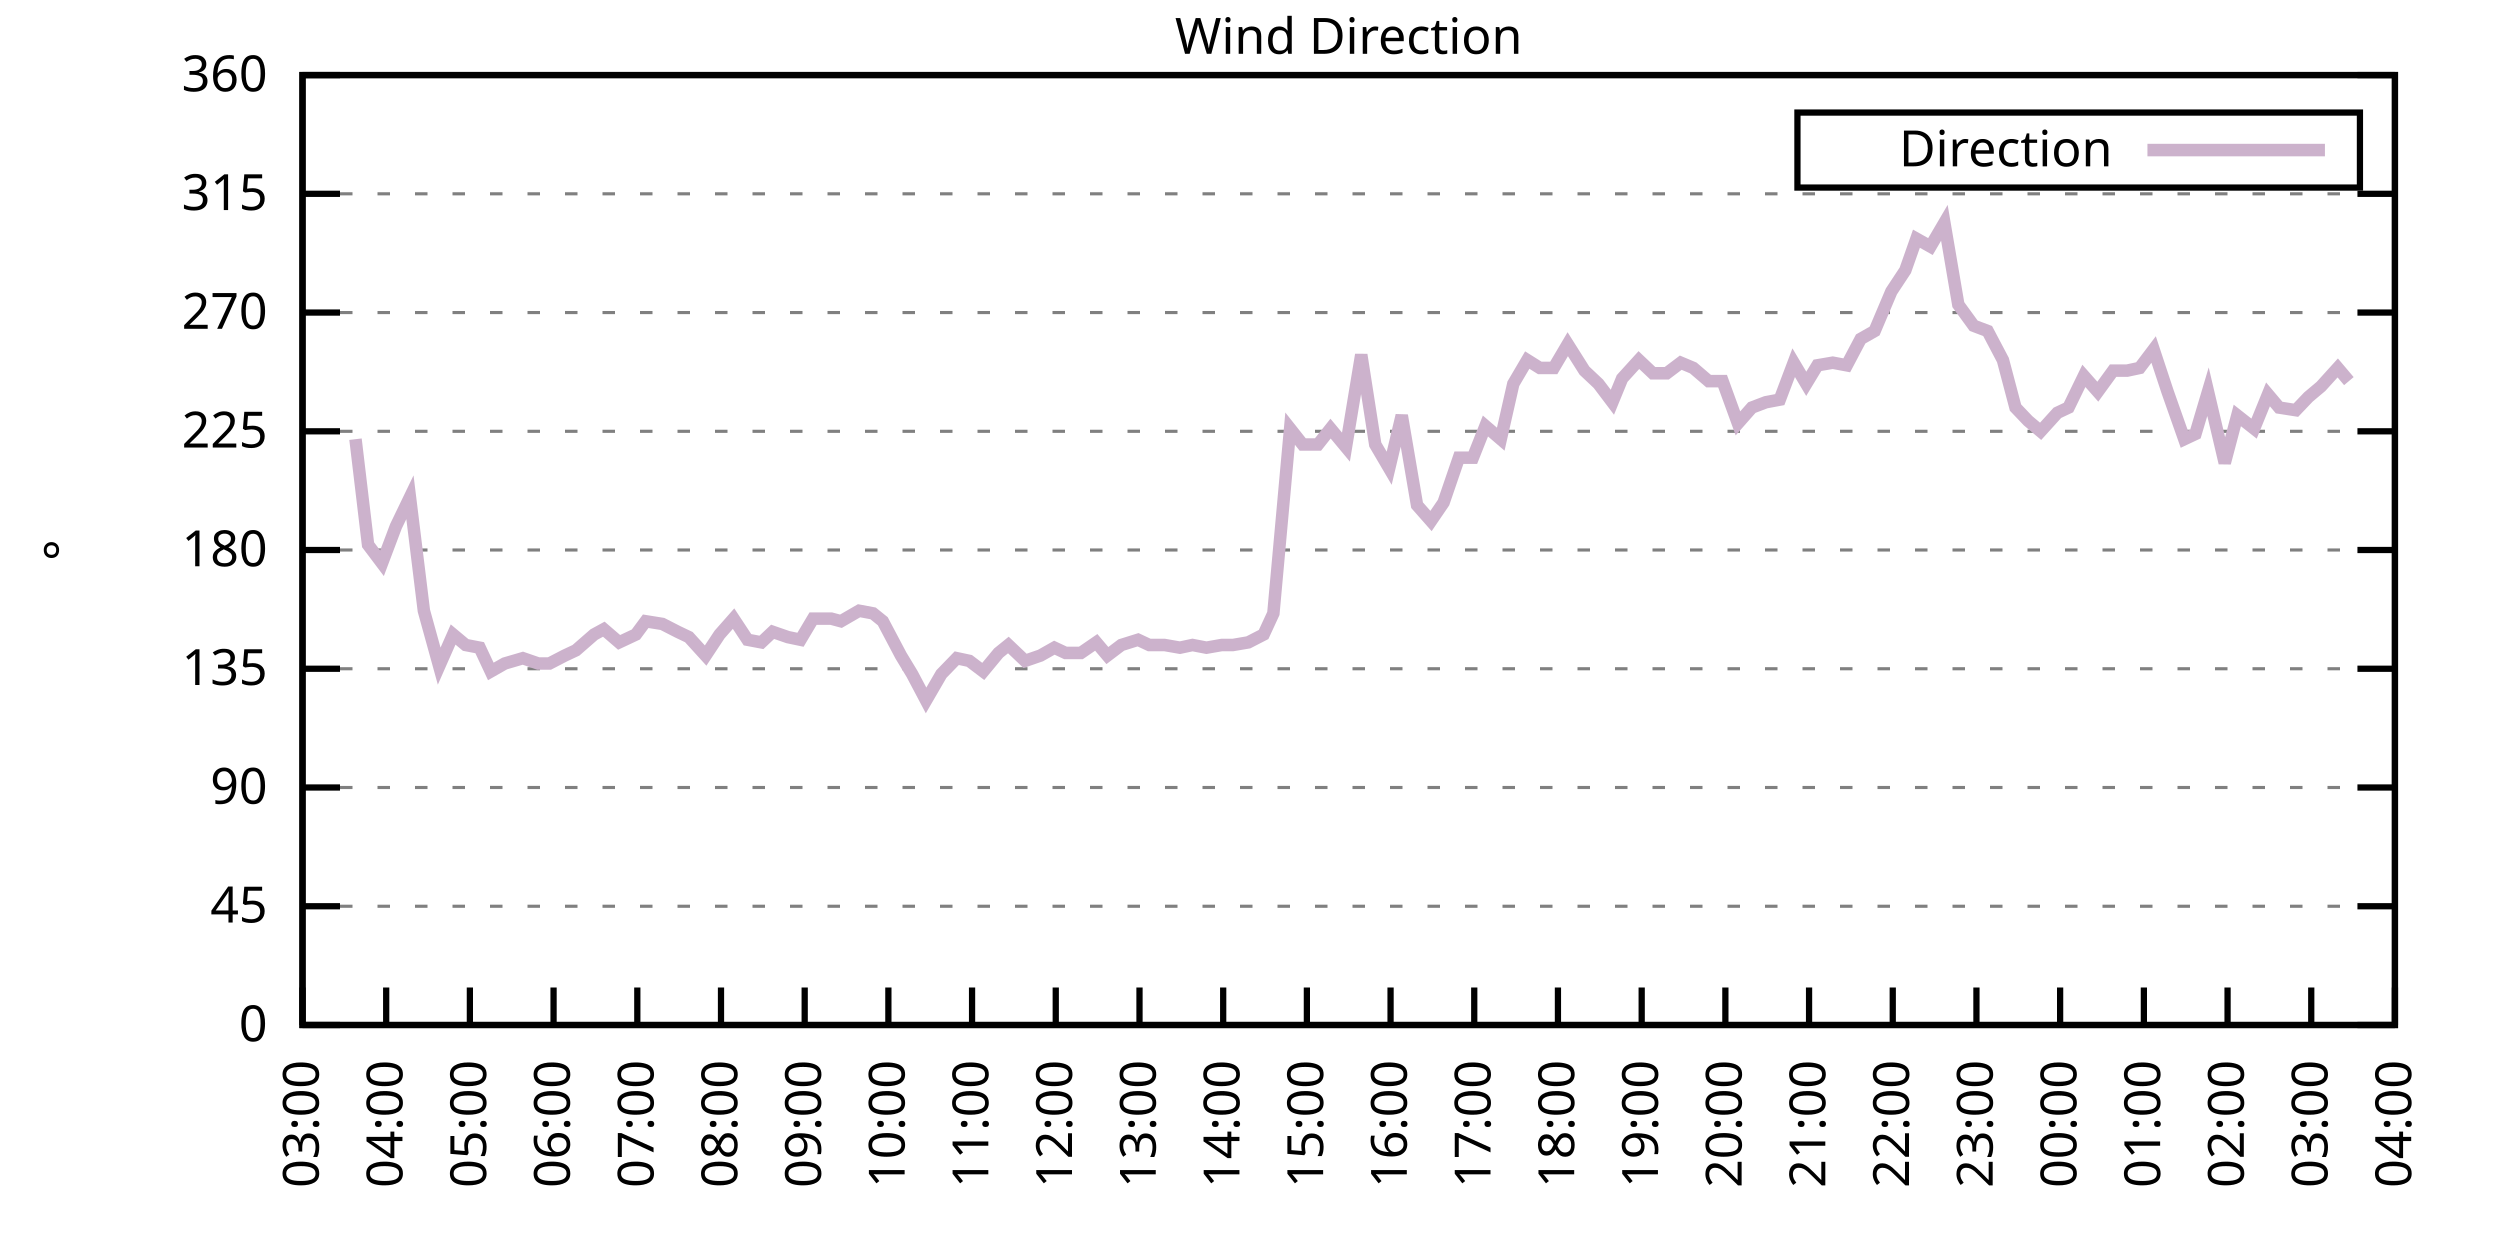
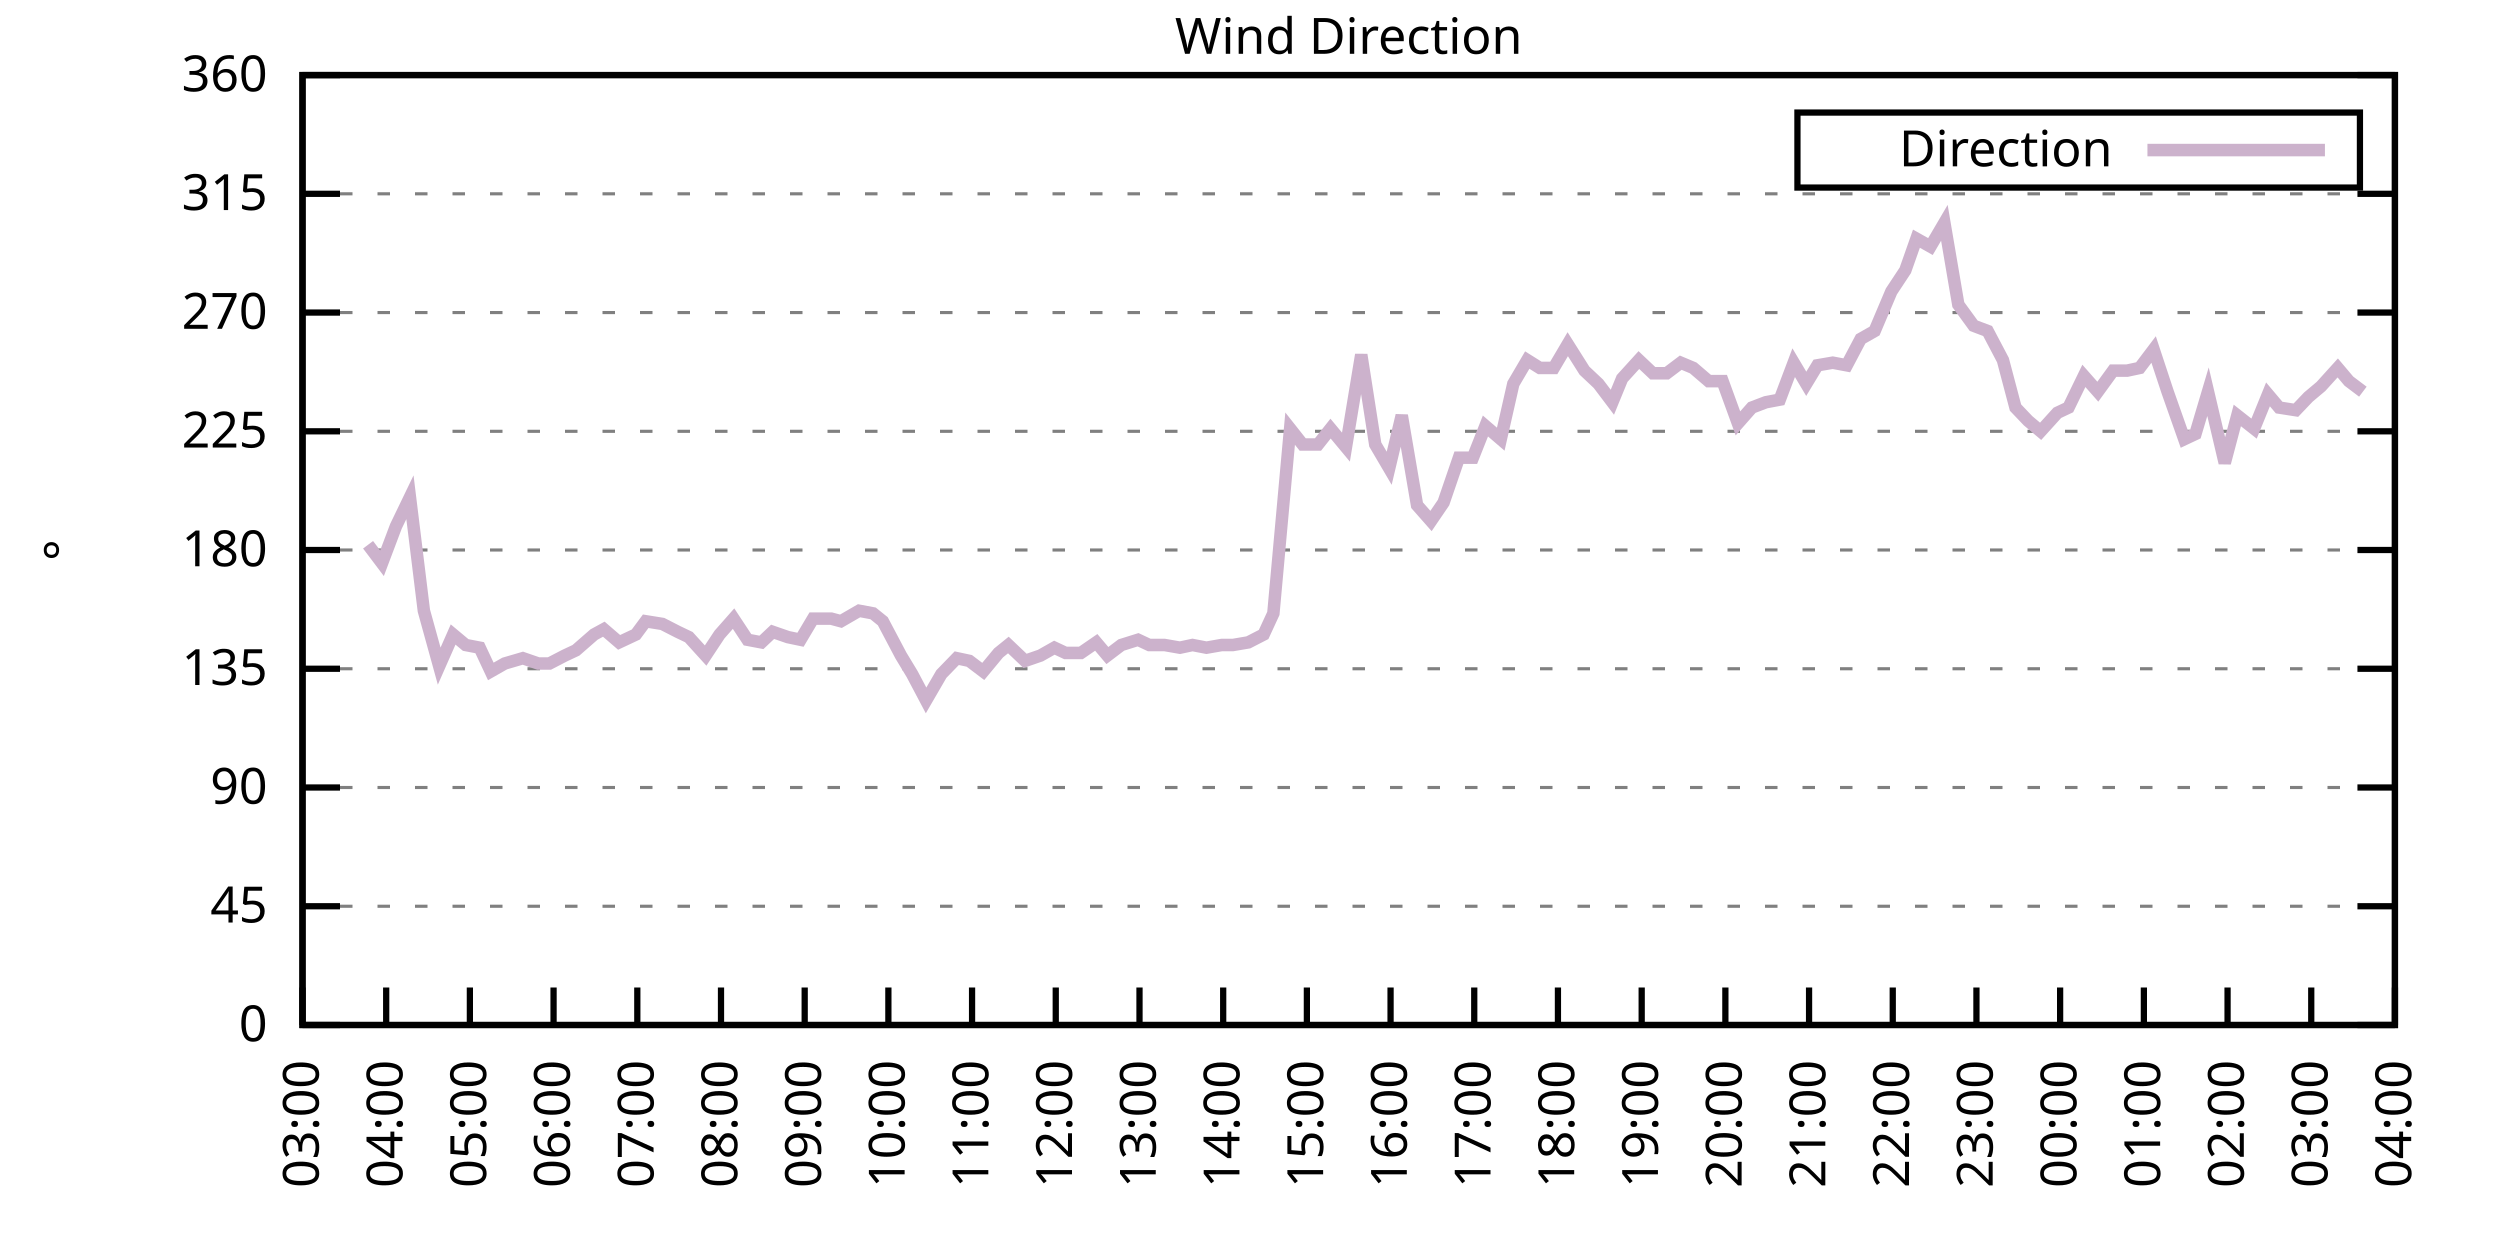
<svg xmlns="http://www.w3.org/2000/svg" xmlns:xlink="http://www.w3.org/1999/xlink" width="400" height="200" viewBox="0 0 400 200">
  <g id="gnuplot_canvas">
    <rect x="0" y="0" width="400" height="200" fill="none" />
    <defs>
      <circle id="gpDot" r="0.5" stroke-width="0.5" stroke="currentColor" />
      <path id="gpPt0" stroke-width="0.333" stroke="currentColor" d="M-1,0 h2 M0,-1 v2" />
      <path id="gpPt1" stroke-width="0.333" stroke="currentColor" d="M-1,-1 L1,1 M1,-1 L-1,1" />
      <path id="gpPt2" stroke-width="0.333" stroke="currentColor" d="M-1,0 L1,0 M0,-1 L0,1 M-1,-1 L1,1 M-1,1 L1,-1" />
      <rect id="gpPt3" stroke-width="0.333" stroke="currentColor" x="-1" y="-1" width="2" height="2" />
      <rect id="gpPt4" stroke-width="0.333" stroke="currentColor" fill="currentColor" x="-1" y="-1" width="2" height="2" />
      <circle id="gpPt5" stroke-width="0.333" stroke="currentColor" cx="0" cy="0" r="1" />
      <use xlink:href="#gpPt5" id="gpPt6" fill="currentColor" stroke="none" />
      <path id="gpPt7" stroke-width="0.333" stroke="currentColor" d="M0,-1.33 L-1.33,0.67 L1.33,0.67 z" />
      <use xlink:href="#gpPt7" id="gpPt8" fill="currentColor" stroke="none" />
      <use xlink:href="#gpPt7" id="gpPt9" stroke="currentColor" transform="rotate(180)" />
      <use xlink:href="#gpPt9" id="gpPt10" fill="currentColor" stroke="none" />
      <use xlink:href="#gpPt3" id="gpPt11" stroke="currentColor" transform="rotate(45)" />
      <use xlink:href="#gpPt11" id="gpPt12" fill="currentColor" stroke="none" />
      <path id="gpPt13" stroke-width="0.333" stroke="currentColor" d="M0,1.330 L1.265,0.411 L0.782,-1.067 L-0.782,-1.076 L-1.265,0.411 z" />
      <use xlink:href="#gpPt13" id="gpPt14" fill="currentColor" stroke="none" />
      <filter id="textbox" filterUnits="objectBoundingBox" x="0" y="0" height="1" width="1">
        <feFlood flood-color="white" flood-opacity="1" result="bgnd" />
        <feComposite in="SourceGraphic" in2="bgnd" operator="atop" />
      </filter>
      <filter id="greybox" filterUnits="objectBoundingBox" x="0" y="0" height="1" width="1">
        <feFlood flood-color="lightgrey" flood-opacity="1" result="grey" />
        <feComposite in="SourceGraphic" in2="grey" operator="atop" />
      </filter>
    </defs>
    <g fill="none" color="white" stroke="currentColor" stroke-width="1.00" stroke-linecap="butt" stroke-linejoin="miter">
</g>
    <g fill="none" color="black" stroke="currentColor" stroke-width="1.00" stroke-linecap="butt" stroke-linejoin="miter">
      <g stroke="none" shape-rendering="crispEdges">
        <polygon fill="rgb(255, 255, 255)" points="48.40,164.00 383.18,164.00 383.18,12.02 48.40,12.02 " />
      </g>
    </g>
    <g fill="none" color="black" stroke="currentColor" stroke-width="1.00" stroke-linecap="butt" stroke-linejoin="miter">
</g>
    <g fill="none" color="black" stroke="black" stroke-width="0.50" stroke-linecap="butt" stroke-linejoin="miter">
</g>
    <g fill="none" color="gray" stroke="currentColor" stroke-width="0.50" stroke-linecap="butt" stroke-linejoin="miter">
      <path stroke="gray" stroke-dasharray="2,4" class="gridline" d="M48.40,164.00 L383.19,164.00  " />
    </g>
    <g fill="none" color="gray" stroke="gray" stroke-width="1.00" stroke-linecap="butt" stroke-linejoin="miter">
</g>
    <g fill="none" color="black" stroke="currentColor" stroke-width="1.00" stroke-linecap="butt" stroke-linejoin="miter">
      <path stroke="black" d="M48.40,164.00 L54.40,164.00 M383.19,164.00 L377.19,164.00  " />
      <g transform="translate(42.80,166.60)" stroke="none" fill="black" font-family="Sans" font-size="8.00" text-anchor="end">
        <text>
          <tspan font-family="Sans"> 0</tspan>
        </text>
      </g>
    </g>
    <g fill="none" color="black" stroke="currentColor" stroke-width="1.00" stroke-linecap="butt" stroke-linejoin="miter">
</g>
    <g fill="none" color="black" stroke="black" stroke-width="0.50" stroke-linecap="butt" stroke-linejoin="miter">
</g>
    <g fill="none" color="gray" stroke="currentColor" stroke-width="0.50" stroke-linecap="butt" stroke-linejoin="miter">
      <path stroke="gray" stroke-dasharray="2,4" class="gridline" d="M48.40,145.00 L383.19,145.00  " />
    </g>
    <g fill="none" color="gray" stroke="gray" stroke-width="1.00" stroke-linecap="butt" stroke-linejoin="miter">
</g>
    <g fill="none" color="black" stroke="currentColor" stroke-width="1.00" stroke-linecap="butt" stroke-linejoin="miter">
      <path stroke="black" d="M48.40,145.00 L54.40,145.00 M383.19,145.00 L377.19,145.00  " />
      <g transform="translate(42.80,147.60)" stroke="none" fill="black" font-family="Sans" font-size="8.00" text-anchor="end">
        <text>
          <tspan font-family="Sans"> 45</tspan>
        </text>
      </g>
    </g>
    <g fill="none" color="black" stroke="currentColor" stroke-width="1.00" stroke-linecap="butt" stroke-linejoin="miter">
</g>
    <g fill="none" color="black" stroke="black" stroke-width="0.50" stroke-linecap="butt" stroke-linejoin="miter">
</g>
    <g fill="none" color="gray" stroke="currentColor" stroke-width="0.50" stroke-linecap="butt" stroke-linejoin="miter">
      <path stroke="gray" stroke-dasharray="2,4" class="gridline" d="M48.40,126.00 L383.19,126.00  " />
    </g>
    <g fill="none" color="gray" stroke="gray" stroke-width="1.00" stroke-linecap="butt" stroke-linejoin="miter">
</g>
    <g fill="none" color="black" stroke="currentColor" stroke-width="1.00" stroke-linecap="butt" stroke-linejoin="miter">
      <path stroke="black" d="M48.40,126.00 L54.40,126.00 M383.19,126.00 L377.19,126.00  " />
      <g transform="translate(42.80,128.60)" stroke="none" fill="black" font-family="Sans" font-size="8.00" text-anchor="end">
        <text>
          <tspan font-family="Sans"> 90</tspan>
        </text>
      </g>
    </g>
    <g fill="none" color="black" stroke="currentColor" stroke-width="1.00" stroke-linecap="butt" stroke-linejoin="miter">
</g>
    <g fill="none" color="black" stroke="black" stroke-width="0.50" stroke-linecap="butt" stroke-linejoin="miter">
</g>
    <g fill="none" color="gray" stroke="currentColor" stroke-width="0.50" stroke-linecap="butt" stroke-linejoin="miter">
      <path stroke="gray" stroke-dasharray="2,4" class="gridline" d="M48.40,107.00 L383.19,107.00  " />
    </g>
    <g fill="none" color="gray" stroke="gray" stroke-width="1.00" stroke-linecap="butt" stroke-linejoin="miter">
</g>
    <g fill="none" color="black" stroke="currentColor" stroke-width="1.00" stroke-linecap="butt" stroke-linejoin="miter">
      <path stroke="black" d="M48.40,107.00 L54.40,107.00 M383.19,107.00 L377.19,107.00  " />
      <g transform="translate(42.80,109.60)" stroke="none" fill="black" font-family="Sans" font-size="8.00" text-anchor="end">
        <text>
          <tspan font-family="Sans"> 135</tspan>
        </text>
      </g>
    </g>
    <g fill="none" color="black" stroke="currentColor" stroke-width="1.00" stroke-linecap="butt" stroke-linejoin="miter">
</g>
    <g fill="none" color="black" stroke="black" stroke-width="0.50" stroke-linecap="butt" stroke-linejoin="miter">
</g>
    <g fill="none" color="gray" stroke="currentColor" stroke-width="0.50" stroke-linecap="butt" stroke-linejoin="miter">
      <path stroke="gray" stroke-dasharray="2,4" class="gridline" d="M48.40,88.00 L383.19,88.00  " />
    </g>
    <g fill="none" color="gray" stroke="gray" stroke-width="1.00" stroke-linecap="butt" stroke-linejoin="miter">
</g>
    <g fill="none" color="black" stroke="currentColor" stroke-width="1.00" stroke-linecap="butt" stroke-linejoin="miter">
      <path stroke="black" d="M48.40,88.00 L54.40,88.00 M383.19,88.00 L377.19,88.00  " />
      <g transform="translate(42.80,90.60)" stroke="none" fill="black" font-family="Sans" font-size="8.00" text-anchor="end">
        <text>
          <tspan font-family="Sans"> 180</tspan>
        </text>
      </g>
    </g>
    <g fill="none" color="black" stroke="currentColor" stroke-width="1.00" stroke-linecap="butt" stroke-linejoin="miter">
</g>
    <g fill="none" color="black" stroke="black" stroke-width="0.50" stroke-linecap="butt" stroke-linejoin="miter">
</g>
    <g fill="none" color="gray" stroke="currentColor" stroke-width="0.50" stroke-linecap="butt" stroke-linejoin="miter">
      <path stroke="gray" stroke-dasharray="2,4" class="gridline" d="M48.40,69.01 L383.19,69.01  " />
    </g>
    <g fill="none" color="gray" stroke="gray" stroke-width="1.00" stroke-linecap="butt" stroke-linejoin="miter">
</g>
    <g fill="none" color="black" stroke="currentColor" stroke-width="1.00" stroke-linecap="butt" stroke-linejoin="miter">
      <path stroke="black" d="M48.40,69.01 L54.40,69.01 M383.19,69.01 L377.19,69.01  " />
      <g transform="translate(42.80,71.61)" stroke="none" fill="black" font-family="Sans" font-size="8.00" text-anchor="end">
        <text>
          <tspan font-family="Sans"> 225</tspan>
        </text>
      </g>
    </g>
    <g fill="none" color="black" stroke="currentColor" stroke-width="1.00" stroke-linecap="butt" stroke-linejoin="miter">
</g>
    <g fill="none" color="black" stroke="black" stroke-width="0.50" stroke-linecap="butt" stroke-linejoin="miter">
</g>
    <g fill="none" color="gray" stroke="currentColor" stroke-width="0.50" stroke-linecap="butt" stroke-linejoin="miter">
      <path stroke="gray" stroke-dasharray="2,4" class="gridline" d="M48.40,50.01 L383.19,50.01  " />
    </g>
    <g fill="none" color="gray" stroke="gray" stroke-width="1.00" stroke-linecap="butt" stroke-linejoin="miter">
</g>
    <g fill="none" color="black" stroke="currentColor" stroke-width="1.00" stroke-linecap="butt" stroke-linejoin="miter">
      <path stroke="black" d="M48.40,50.01 L54.40,50.01 M383.19,50.01 L377.19,50.01  " />
      <g transform="translate(42.80,52.61)" stroke="none" fill="black" font-family="Sans" font-size="8.00" text-anchor="end">
        <text>
          <tspan font-family="Sans"> 270</tspan>
        </text>
      </g>
    </g>
    <g fill="none" color="black" stroke="currentColor" stroke-width="1.00" stroke-linecap="butt" stroke-linejoin="miter">
</g>
    <g fill="none" color="black" stroke="black" stroke-width="0.50" stroke-linecap="butt" stroke-linejoin="miter">
</g>
    <g fill="none" color="gray" stroke="currentColor" stroke-width="0.50" stroke-linecap="butt" stroke-linejoin="miter">
      <path stroke="gray" stroke-dasharray="2,4" class="gridline" d="M48.40,31.01 L383.19,31.01  " />
    </g>
    <g fill="none" color="gray" stroke="gray" stroke-width="1.00" stroke-linecap="butt" stroke-linejoin="miter">
</g>
    <g fill="none" color="black" stroke="currentColor" stroke-width="1.00" stroke-linecap="butt" stroke-linejoin="miter">
      <path stroke="black" d="M48.40,31.01 L54.40,31.01 M383.19,31.01 L377.19,31.01  " />
      <g transform="translate(42.80,33.61)" stroke="none" fill="black" font-family="Sans" font-size="8.00" text-anchor="end">
        <text>
          <tspan font-family="Sans"> 315</tspan>
        </text>
      </g>
    </g>
    <g fill="none" color="black" stroke="currentColor" stroke-width="1.00" stroke-linecap="butt" stroke-linejoin="miter">
</g>
    <g fill="none" color="black" stroke="black" stroke-width="0.50" stroke-linecap="butt" stroke-linejoin="miter">
</g>
    <g fill="none" color="gray" stroke="currentColor" stroke-width="0.50" stroke-linecap="butt" stroke-linejoin="miter">
      <path stroke="gray" stroke-dasharray="2,4" class="gridline" d="M48.40,12.01 L383.19,12.01  " />
    </g>
    <g fill="none" color="gray" stroke="gray" stroke-width="1.00" stroke-linecap="butt" stroke-linejoin="miter">
</g>
    <g fill="none" color="black" stroke="currentColor" stroke-width="1.00" stroke-linecap="butt" stroke-linejoin="miter">
      <path stroke="black" d="M48.40,12.01 L54.40,12.01 M383.19,12.01 L377.19,12.01  " />
      <g transform="translate(42.80,14.61)" stroke="none" fill="black" font-family="Sans" font-size="8.00" text-anchor="end">
        <text>
          <tspan font-family="Sans"> 360</tspan>
        </text>
      </g>
    </g>
    <g fill="none" color="black" stroke="currentColor" stroke-width="1.00" stroke-linecap="butt" stroke-linejoin="miter">
      <path stroke="black" d="M48.40,164.00 L48.40,158.00  " />
      <g transform="translate(51.00,169.60) rotate(270.00)" stroke="none" fill="black" font-family="Sans" font-size="8.00" text-anchor="end">
        <text>
          <tspan font-family="Sans">03:00</tspan>
        </text>
      </g>
    </g>
    <g fill="none" color="black" stroke="currentColor" stroke-width="1.00" stroke-linecap="butt" stroke-linejoin="miter">
      <path stroke="black" d="M61.79,164.00 L61.79,158.00  " />
      <g transform="translate(64.39,169.60) rotate(270.00)" stroke="none" fill="black" font-family="Sans" font-size="8.00" text-anchor="end">
        <text>
          <tspan font-family="Sans">04:00</tspan>
        </text>
      </g>
    </g>
    <g fill="none" color="black" stroke="currentColor" stroke-width="1.00" stroke-linecap="butt" stroke-linejoin="miter">
      <path stroke="black" d="M75.18,164.00 L75.18,158.00  " />
      <g transform="translate(77.78,169.60) rotate(270.00)" stroke="none" fill="black" font-family="Sans" font-size="8.00" text-anchor="end">
        <text>
          <tspan font-family="Sans">05:00</tspan>
        </text>
      </g>
    </g>
    <g fill="none" color="black" stroke="currentColor" stroke-width="1.00" stroke-linecap="butt" stroke-linejoin="miter">
      <path stroke="black" d="M88.57,164.00 L88.57,158.00  " />
      <g transform="translate(91.17,169.60) rotate(270.00)" stroke="none" fill="black" font-family="Sans" font-size="8.00" text-anchor="end">
        <text>
          <tspan font-family="Sans">06:00</tspan>
        </text>
      </g>
    </g>
    <g fill="none" color="black" stroke="currentColor" stroke-width="1.00" stroke-linecap="butt" stroke-linejoin="miter">
      <path stroke="black" d="M101.97,164.00 L101.97,158.00  " />
      <g transform="translate(104.57,169.60) rotate(270.00)" stroke="none" fill="black" font-family="Sans" font-size="8.00" text-anchor="end">
        <text>
          <tspan font-family="Sans">07:00</tspan>
        </text>
      </g>
    </g>
    <g fill="none" color="black" stroke="currentColor" stroke-width="1.00" stroke-linecap="butt" stroke-linejoin="miter">
      <path stroke="black" d="M115.36,164.00 L115.36,158.00  " />
      <g transform="translate(117.96,169.60) rotate(270.00)" stroke="none" fill="black" font-family="Sans" font-size="8.00" text-anchor="end">
        <text>
          <tspan font-family="Sans">08:00</tspan>
        </text>
      </g>
    </g>
    <g fill="none" color="black" stroke="currentColor" stroke-width="1.00" stroke-linecap="butt" stroke-linejoin="miter">
      <path stroke="black" d="M128.75,164.00 L128.75,158.00  " />
      <g transform="translate(131.35,169.60) rotate(270.00)" stroke="none" fill="black" font-family="Sans" font-size="8.00" text-anchor="end">
        <text>
          <tspan font-family="Sans">09:00</tspan>
        </text>
      </g>
    </g>
    <g fill="none" color="black" stroke="currentColor" stroke-width="1.00" stroke-linecap="butt" stroke-linejoin="miter">
      <path stroke="black" d="M142.14,164.00 L142.14,158.00  " />
      <g transform="translate(144.74,169.60) rotate(270.00)" stroke="none" fill="black" font-family="Sans" font-size="8.00" text-anchor="end">
        <text>
          <tspan font-family="Sans">10:00</tspan>
        </text>
      </g>
    </g>
    <g fill="none" color="black" stroke="currentColor" stroke-width="1.00" stroke-linecap="butt" stroke-linejoin="miter">
      <path stroke="black" d="M155.53,164.00 L155.53,158.00  " />
      <g transform="translate(158.13,169.60) rotate(270.00)" stroke="none" fill="black" font-family="Sans" font-size="8.00" text-anchor="end">
        <text>
          <tspan font-family="Sans">11:00</tspan>
        </text>
      </g>
    </g>
    <g fill="none" color="black" stroke="currentColor" stroke-width="1.00" stroke-linecap="butt" stroke-linejoin="miter">
      <path stroke="black" d="M168.92,164.00 L168.92,158.00  " />
      <g transform="translate(171.52,169.60) rotate(270.00)" stroke="none" fill="black" font-family="Sans" font-size="8.00" text-anchor="end">
        <text>
          <tspan font-family="Sans">12:00</tspan>
        </text>
      </g>
    </g>
    <g fill="none" color="black" stroke="currentColor" stroke-width="1.00" stroke-linecap="butt" stroke-linejoin="miter">
      <path stroke="black" d="M182.32,164.00 L182.32,158.00  " />
      <g transform="translate(184.92,169.60) rotate(270.00)" stroke="none" fill="black" font-family="Sans" font-size="8.00" text-anchor="end">
        <text>
          <tspan font-family="Sans">13:00</tspan>
        </text>
      </g>
    </g>
    <g fill="none" color="black" stroke="currentColor" stroke-width="1.00" stroke-linecap="butt" stroke-linejoin="miter">
      <path stroke="black" d="M195.71,164.00 L195.71,158.00  " />
      <g transform="translate(198.31,169.60) rotate(270.00)" stroke="none" fill="black" font-family="Sans" font-size="8.00" text-anchor="end">
        <text>
          <tspan font-family="Sans">14:00</tspan>
        </text>
      </g>
    </g>
    <g fill="none" color="black" stroke="currentColor" stroke-width="1.00" stroke-linecap="butt" stroke-linejoin="miter">
      <path stroke="black" d="M209.10,164.00 L209.10,158.00  " />
      <g transform="translate(211.70,169.60) rotate(270.00)" stroke="none" fill="black" font-family="Sans" font-size="8.00" text-anchor="end">
        <text>
          <tspan font-family="Sans">15:00</tspan>
        </text>
      </g>
    </g>
    <g fill="none" color="black" stroke="currentColor" stroke-width="1.00" stroke-linecap="butt" stroke-linejoin="miter">
      <path stroke="black" d="M222.49,164.00 L222.49,158.00  " />
      <g transform="translate(225.09,169.60) rotate(270.00)" stroke="none" fill="black" font-family="Sans" font-size="8.00" text-anchor="end">
        <text>
          <tspan font-family="Sans">16:00</tspan>
        </text>
      </g>
    </g>
    <g fill="none" color="black" stroke="currentColor" stroke-width="1.00" stroke-linecap="butt" stroke-linejoin="miter">
      <path stroke="black" d="M235.88,164.00 L235.88,158.00  " />
      <g transform="translate(238.48,169.60) rotate(270.00)" stroke="none" fill="black" font-family="Sans" font-size="8.00" text-anchor="end">
        <text>
          <tspan font-family="Sans">17:00</tspan>
        </text>
      </g>
    </g>
    <g fill="none" color="black" stroke="currentColor" stroke-width="1.00" stroke-linecap="butt" stroke-linejoin="miter">
      <path stroke="black" d="M249.27,164.00 L249.27,158.00  " />
      <g transform="translate(251.87,169.60) rotate(270.00)" stroke="none" fill="black" font-family="Sans" font-size="8.00" text-anchor="end">
        <text>
          <tspan font-family="Sans">18:00</tspan>
        </text>
      </g>
    </g>
    <g fill="none" color="black" stroke="currentColor" stroke-width="1.00" stroke-linecap="butt" stroke-linejoin="miter">
      <path stroke="black" d="M262.67,164.00 L262.67,158.00  " />
      <g transform="translate(265.27,169.60) rotate(270.00)" stroke="none" fill="black" font-family="Sans" font-size="8.00" text-anchor="end">
        <text>
          <tspan font-family="Sans">19:00</tspan>
        </text>
      </g>
    </g>
    <g fill="none" color="black" stroke="currentColor" stroke-width="1.00" stroke-linecap="butt" stroke-linejoin="miter">
      <path stroke="black" d="M276.06,164.00 L276.06,158.00  " />
      <g transform="translate(278.66,169.60) rotate(270.00)" stroke="none" fill="black" font-family="Sans" font-size="8.00" text-anchor="end">
        <text>
          <tspan font-family="Sans">20:00</tspan>
        </text>
      </g>
    </g>
    <g fill="none" color="black" stroke="currentColor" stroke-width="1.00" stroke-linecap="butt" stroke-linejoin="miter">
      <path stroke="black" d="M289.45,164.00 L289.45,158.00  " />
      <g transform="translate(292.05,169.60) rotate(270.00)" stroke="none" fill="black" font-family="Sans" font-size="8.00" text-anchor="end">
        <text>
          <tspan font-family="Sans">21:00</tspan>
        </text>
      </g>
    </g>
    <g fill="none" color="black" stroke="currentColor" stroke-width="1.00" stroke-linecap="butt" stroke-linejoin="miter">
      <path stroke="black" d="M302.84,164.00 L302.84,158.00  " />
      <g transform="translate(305.44,169.60) rotate(270.00)" stroke="none" fill="black" font-family="Sans" font-size="8.00" text-anchor="end">
        <text>
          <tspan font-family="Sans">22:00</tspan>
        </text>
      </g>
    </g>
    <g fill="none" color="black" stroke="currentColor" stroke-width="1.00" stroke-linecap="butt" stroke-linejoin="miter">
      <path stroke="black" d="M316.23,164.00 L316.23,158.00  " />
      <g transform="translate(318.83,169.60) rotate(270.00)" stroke="none" fill="black" font-family="Sans" font-size="8.00" text-anchor="end">
        <text>
          <tspan font-family="Sans">23:00</tspan>
        </text>
      </g>
    </g>
    <g fill="none" color="black" stroke="currentColor" stroke-width="1.00" stroke-linecap="butt" stroke-linejoin="miter">
      <path stroke="black" d="M329.62,164.00 L329.62,158.00  " />
      <g transform="translate(332.22,169.60) rotate(270.00)" stroke="none" fill="black" font-family="Sans" font-size="8.00" text-anchor="end">
        <text>
          <tspan font-family="Sans">00:00</tspan>
        </text>
      </g>
    </g>
    <g fill="none" color="black" stroke="currentColor" stroke-width="1.00" stroke-linecap="butt" stroke-linejoin="miter">
      <path stroke="black" d="M343.02,164.00 L343.02,158.00  " />
      <g transform="translate(345.62,169.60) rotate(270.00)" stroke="none" fill="black" font-family="Sans" font-size="8.00" text-anchor="end">
        <text>
          <tspan font-family="Sans">01:00</tspan>
        </text>
      </g>
    </g>
    <g fill="none" color="black" stroke="currentColor" stroke-width="1.00" stroke-linecap="butt" stroke-linejoin="miter">
      <path stroke="black" d="M356.41,164.00 L356.41,158.00  " />
      <g transform="translate(359.01,169.60) rotate(270.00)" stroke="none" fill="black" font-family="Sans" font-size="8.00" text-anchor="end">
        <text>
          <tspan font-family="Sans">02:00</tspan>
        </text>
      </g>
    </g>
    <g fill="none" color="black" stroke="currentColor" stroke-width="1.00" stroke-linecap="butt" stroke-linejoin="miter">
      <path stroke="black" d="M369.80,164.00 L369.80,158.00  " />
      <g transform="translate(372.40,169.60) rotate(270.00)" stroke="none" fill="black" font-family="Sans" font-size="8.00" text-anchor="end">
        <text>
          <tspan font-family="Sans">03:00</tspan>
        </text>
      </g>
    </g>
    <g fill="none" color="black" stroke="currentColor" stroke-width="1.00" stroke-linecap="butt" stroke-linejoin="miter">
      <path stroke="black" d="M383.19,164.00 L383.19,158.00  " />
      <g transform="translate(385.79,169.60) rotate(270.00)" stroke="none" fill="black" font-family="Sans" font-size="8.00" text-anchor="end">
        <text>
          <tspan font-family="Sans">04:00</tspan>
        </text>
      </g>
    </g>
    <g fill="none" color="black" stroke="currentColor" stroke-width="1.00" stroke-linecap="butt" stroke-linejoin="miter">
</g>
    <g fill="none" color="black" stroke="currentColor" stroke-width="1.00" stroke-linecap="butt" stroke-linejoin="miter">
      <path stroke="black" d="M48.40,12.01 L48.40,164.00 L383.19,164.00 L383.19,12.01 L48.40,12.01 Z  " />
    </g>
    <g fill="none" color="black" stroke="currentColor" stroke-width="1.00" stroke-linecap="butt" stroke-linejoin="miter">
</g>
    <g fill="none" color="black" stroke="currentColor" stroke-width="1.00" stroke-linecap="butt" stroke-linejoin="miter">
      <path stroke="black" d="M287.59,30.01 L287.59,18.01 L377.59,18.01 L377.59,30.01 L287.59,30.01 Z  " />
    </g>
    <g id="Wind_direction_plot_1">
      <g fill="none" color="white" stroke="black" stroke-width="2.00" stroke-linecap="butt" stroke-linejoin="miter">
</g>
      <g fill="none" color="black" stroke="currentColor" stroke-width="2.00" stroke-linecap="butt" stroke-linejoin="miter">
        <g transform="translate(337.99,26.61)" stroke="none" fill="black" font-family="Sans" font-size="8.00" text-anchor="end">
          <text>
            <tspan font-family="Sans">Direction</tspan>
          </text>
        </g>
      </g>
      <g fill="none" color="black" stroke="currentColor" stroke-width="2.00" stroke-linecap="butt" stroke-linejoin="miter">
-         <path stroke="rgb(204, 178, 204)" d="M343.59,24.01 L371.99,24.01 M56.88,70.27 L58.89,87.16 L61.12,90.12 L63.35,84.21 L65.59,79.56 L67.82,97.72   L70.27,106.58 L72.50,101.52 L74.51,103.20 L76.75,103.63 L78.53,107.43 L80.76,106.16 L83.66,105.31 L86.12,106.16   L87.91,106.16 L90.36,104.89 L92.15,104.05 L95.05,101.52 L96.61,100.67 L99.06,102.78 L101.74,101.52 L103.31,99.40   L105.98,99.83 L108.44,101.09 L110.22,101.94 L112.90,104.89 L115.13,101.52 L117.37,98.98 L119.60,102.36 L121.83,102.78   L123.62,101.09 L126.07,101.94 L128.08,102.36 L130.09,98.98 L132.99,98.98 L134.55,99.40 L137.45,97.72 L139.69,98.14   L141.25,99.40 L144.15,104.89 L145.94,107.85 L148.17,112.07 L150.62,107.85 L153.08,105.31 L155.09,105.74 L157.32,107.43   L159.77,104.47 L161.34,103.20 L164.01,105.74 L166.47,104.89 L168.70,103.63 L170.49,104.47 L172.94,104.47 L175.40,102.78   L177.18,104.89 L179.41,103.20 L182.09,102.36 L183.88,103.20 L186.33,103.20 L188.79,103.63 L190.80,103.20 L193.03,103.63   L195.48,103.20 L197.27,103.20 L199.73,102.78 L202.18,101.52 L203.74,98.14 L206.42,68.58 L208.43,71.12 L210.88,71.12   L212.89,68.58 L215.35,71.54 L217.80,56.76 L220.04,71.12 L222.27,74.92 L224.28,66.47 L226.73,80.83 L228.96,83.36   L230.97,80.41 L233.43,73.23 L235.66,73.23 L237.67,68.16 L240.12,70.27 L242.13,61.41 L244.36,57.61 L246.37,58.87   L248.60,58.87 L250.84,55.07 L253.51,59.30 L255.75,61.41 L257.98,64.36 L259.54,60.56 L262.22,57.61 L264.45,59.72   L266.68,59.72 L268.92,58.03 L270.92,58.87 L273.38,60.98 L275.61,60.98 L278.07,67.74 L280.30,65.21 L282.53,64.36   L284.76,63.94 L286.99,58.03 L289.00,61.41 L290.79,58.45 L293.24,58.03 L295.48,58.45 L297.71,54.23 L299.94,52.96   L302.62,46.63 L304.85,43.25 L306.63,38.19 L308.87,39.45 L311.10,35.65 L313.33,48.74 L315.79,52.12 L318.02,52.96   L320.47,57.61 L322.48,65.21 L324.49,67.32 L326.50,69.01 L329.18,66.05 L330.96,65.21 L333.42,60.14 L335.65,62.67   L338.10,59.30 L340.34,59.30 L342.35,58.87 L344.58,55.92 L346.81,62.67 L349.49,70.27 L351.27,69.43 L353.28,62.67   L355.96,74.07 L357.97,66.47 L360.65,68.58 L362.88,63.10 L364.66,65.21 L367.34,65.63 L369.35,63.52 L371.36,61.83   L374.04,58.87 L375.82,60.98  " />
+         <path stroke="rgb(204, 178, 204)" d="M343.59,24.01 L371.99,24.01 M58.89,87.16 L61.12,90.12 L63.35,84.21 L65.59,79.56 L67.82,97.72 L70.27,106.58   L72.50,101.52 L74.51,103.20 L76.75,103.63 L78.53,107.43 L80.76,106.16 L83.66,105.31 L86.12,106.16 L87.91,106.16   L90.36,104.89 L92.15,104.05 L95.05,101.52 L96.61,100.67 L99.06,102.78 L101.74,101.52 L103.31,99.40 L105.98,99.83   L108.44,101.09 L110.22,101.94 L112.90,104.89 L115.13,101.52 L117.37,98.98 L119.60,102.36 L121.83,102.78 L123.62,101.09   L126.07,101.94 L128.08,102.36 L130.09,98.98 L132.99,98.98 L134.55,99.40 L137.45,97.72 L139.69,98.14 L141.25,99.40   L144.15,104.89 L145.94,107.85 L148.17,112.07 L150.62,107.85 L153.08,105.31 L155.09,105.74 L157.32,107.43 L159.77,104.47   L161.34,103.20 L164.01,105.74 L166.47,104.89 L168.70,103.63 L170.49,104.47 L172.94,104.47 L175.40,102.78 L177.18,104.89   L179.41,103.20 L182.09,102.36 L183.88,103.20 L186.33,103.20 L188.79,103.63 L190.80,103.20 L193.03,103.63 L195.48,103.20   L197.27,103.20 L199.73,102.78 L202.18,101.52 L203.74,98.14 L206.42,68.58 L208.43,71.12 L210.88,71.12 L212.89,68.58   L215.35,71.54 L217.80,56.76 L220.04,71.12 L222.27,74.92 L224.28,66.47 L226.73,80.83 L228.96,83.36 L230.97,80.41   L233.43,73.23 L235.66,73.23 L237.67,68.16 L240.12,70.27 L242.13,61.41 L244.36,57.61 L246.37,58.87 L248.60,58.87   L250.84,55.07 L253.51,59.30 L255.75,61.41 L257.98,64.36 L259.54,60.56 L262.22,57.61 L264.45,59.72 L266.68,59.72   L268.92,58.03 L270.92,58.87 L273.38,60.98 L275.61,60.98 L278.07,67.74 L280.30,65.21 L282.53,64.36 L284.76,63.94   L286.99,58.03 L289.00,61.41 L290.79,58.45 L293.24,58.03 L295.48,58.45 L297.71,54.23 L299.94,52.96 L302.62,46.63   L304.85,43.25 L306.63,38.19 L308.87,39.45 L311.10,35.65 L313.33,48.74 L315.79,52.12 L318.02,52.96 L320.47,57.61   L322.48,65.21 L324.49,67.32 L326.50,69.01 L329.18,66.05 L330.96,65.21 L333.42,60.14 L335.65,62.67 L338.10,59.30   L340.34,59.30 L342.35,58.87 L344.58,55.92 L346.81,62.67 L349.49,70.27 L351.27,69.43 L353.28,62.67 L355.96,74.07   L357.97,66.47 L360.65,68.58 L362.88,63.10 L364.66,65.21 L367.34,65.63 L369.35,63.52 L371.36,61.83 L374.04,58.87   L375.82,60.98 L378.06,62.67  " />
      </g>
    </g>
    <g fill="none" color="black" stroke="currentColor" stroke-width="2.00" stroke-linecap="butt" stroke-linejoin="miter">
</g>
    <g fill="none" color="black" stroke="black" stroke-width="1.00" stroke-linecap="butt" stroke-linejoin="miter">
</g>
    <g fill="none" color="black" stroke="currentColor" stroke-width="1.00" stroke-linecap="butt" stroke-linejoin="miter">
      <path stroke="black" d="M48.40,12.01 L48.40,164.00 L383.19,164.00 L383.19,12.01 L48.40,12.01 Z  " />
      <g transform="translate(12.80,88.01) rotate(270.00)" stroke="none" fill="black" font-family="Sans" font-size="8.00" text-anchor="middle">
        <text>
          <tspan font-family="Sans">°</tspan>
        </text>
      </g>
    </g>
    <g fill="none" color="black" stroke="currentColor" stroke-width="1.00" stroke-linecap="butt" stroke-linejoin="miter">
</g>
    <g fill="none" color="black" stroke="currentColor" stroke-width="1.00" stroke-linecap="butt" stroke-linejoin="miter">
      <g transform="translate(215.79,8.61)" stroke="none" fill="black" font-family="Sans" font-size="8.00" text-anchor="middle">
        <text>
          <tspan font-family="Sans">Wind Direction</tspan>
        </text>
      </g>
    </g>
    <g fill="none" color="black" stroke="currentColor" stroke-width="1.00" stroke-linecap="butt" stroke-linejoin="miter">
</g>
  </g>
</svg>
